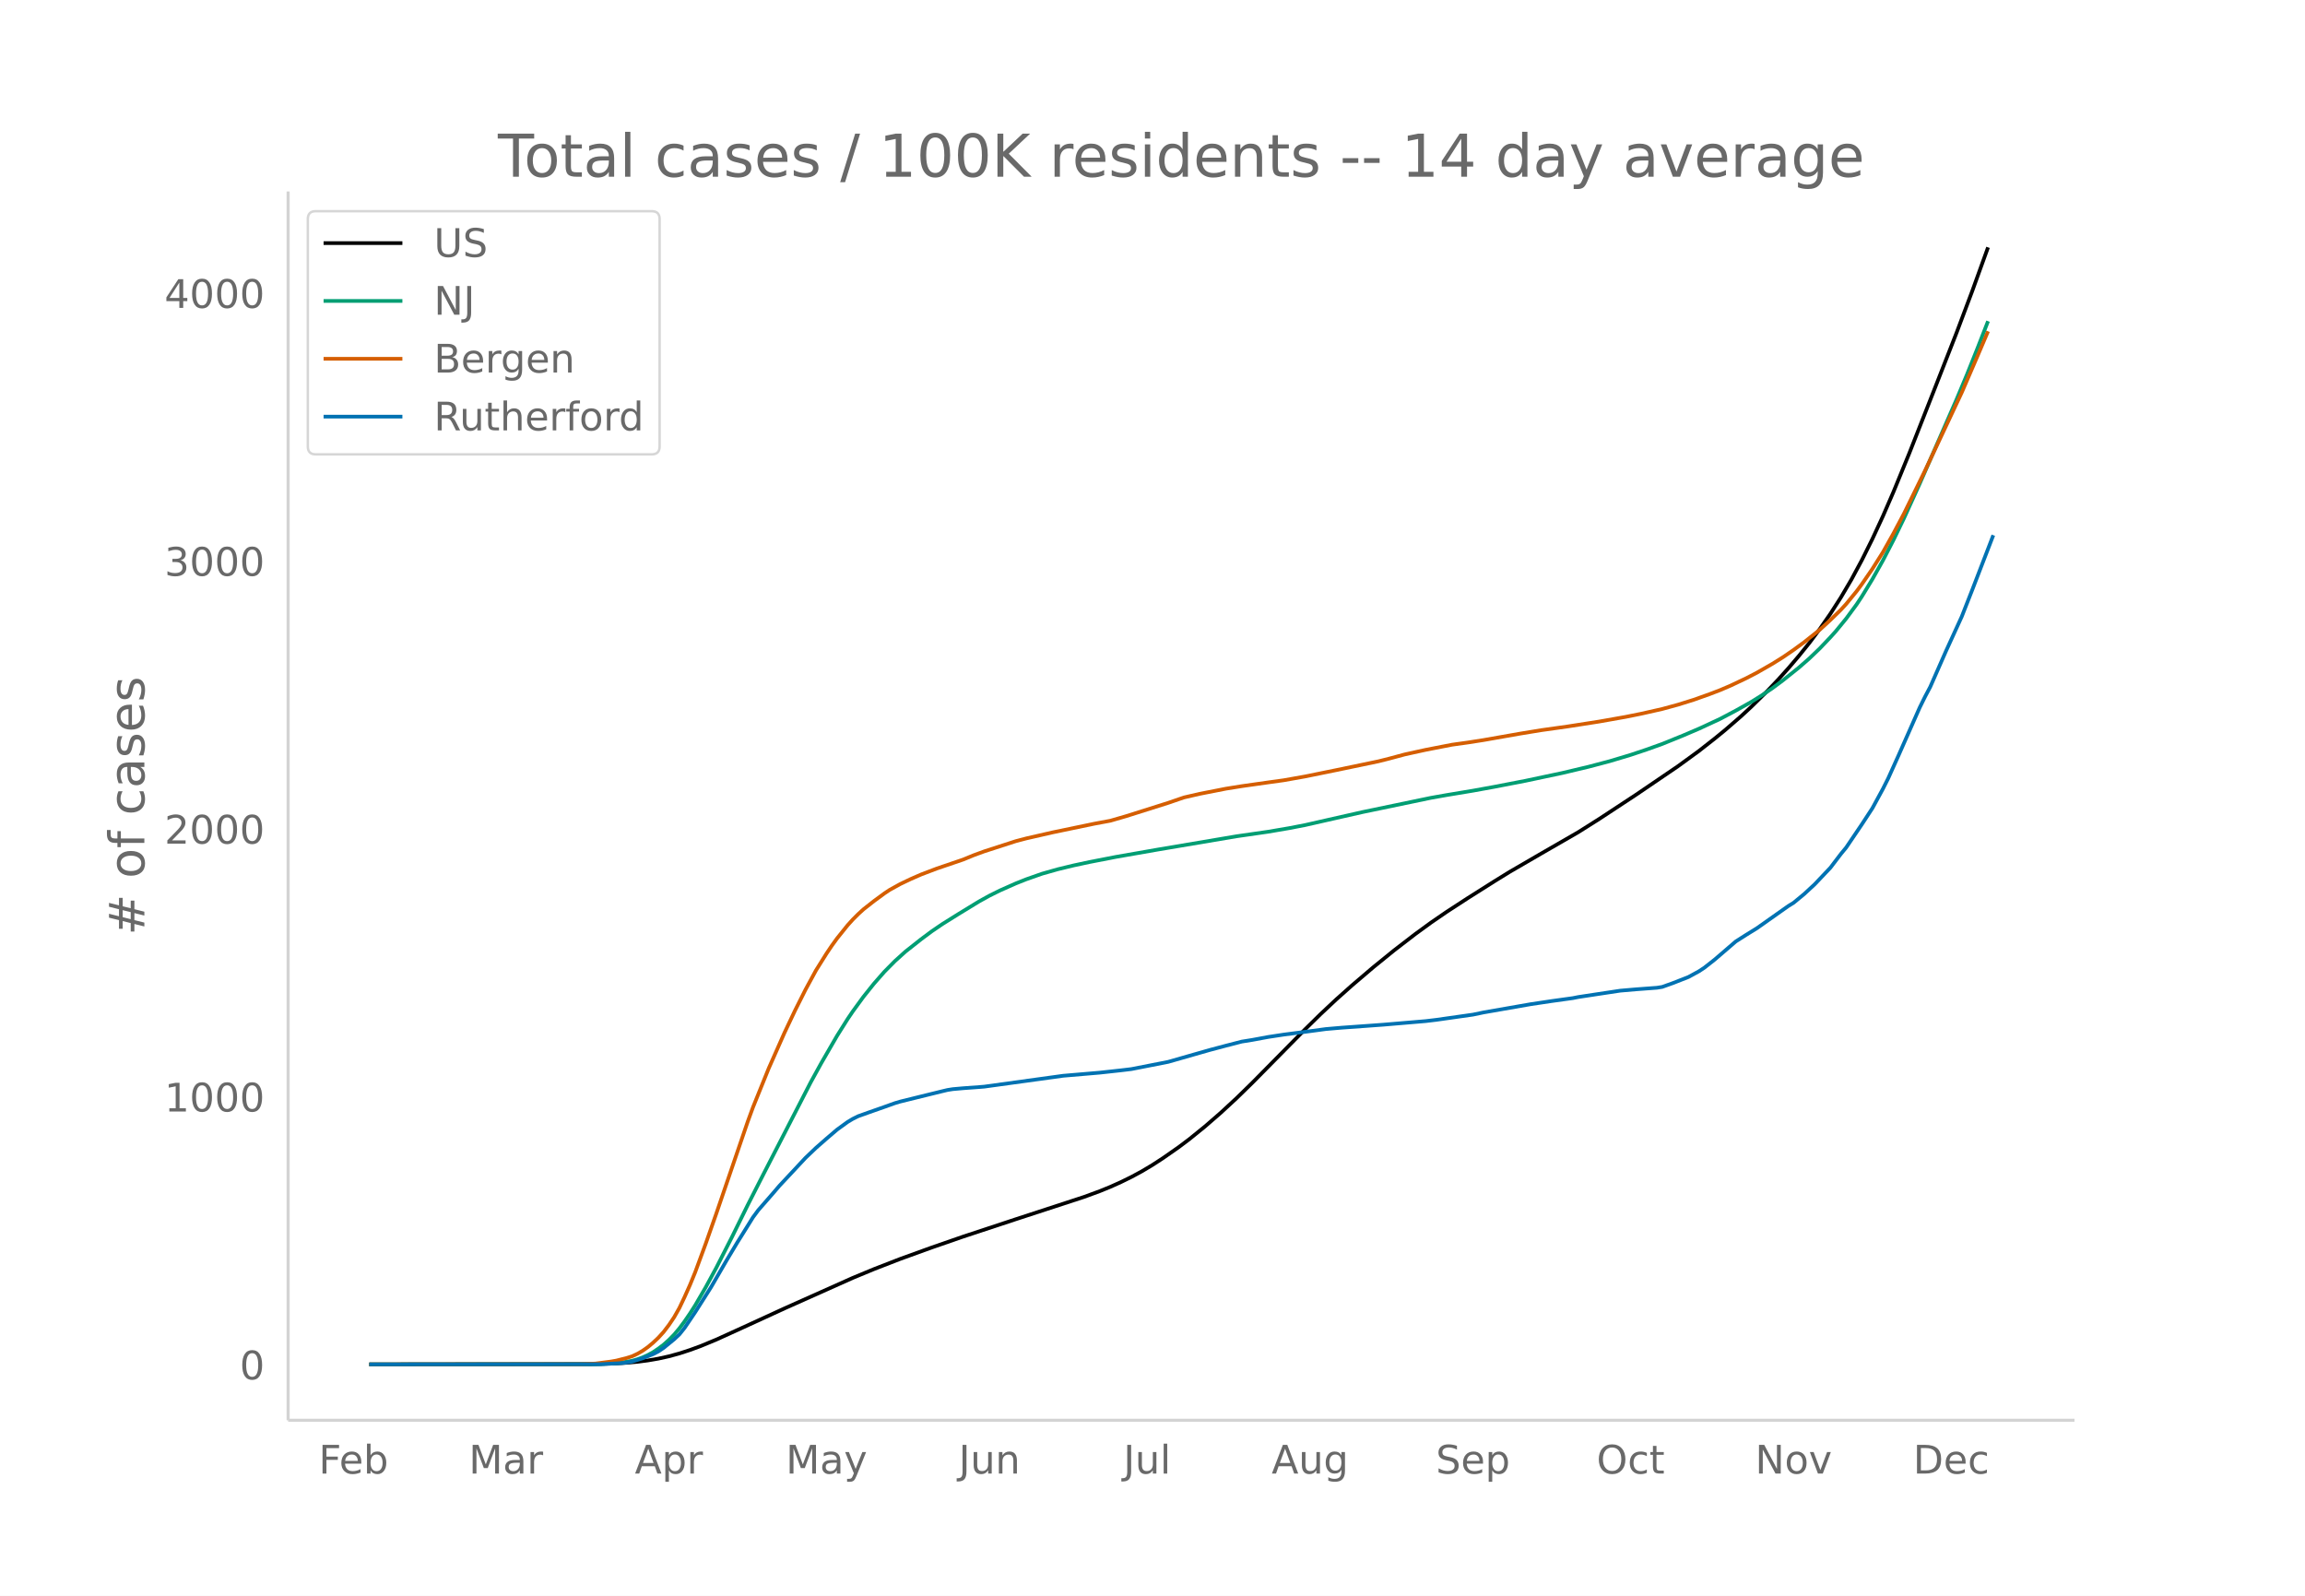
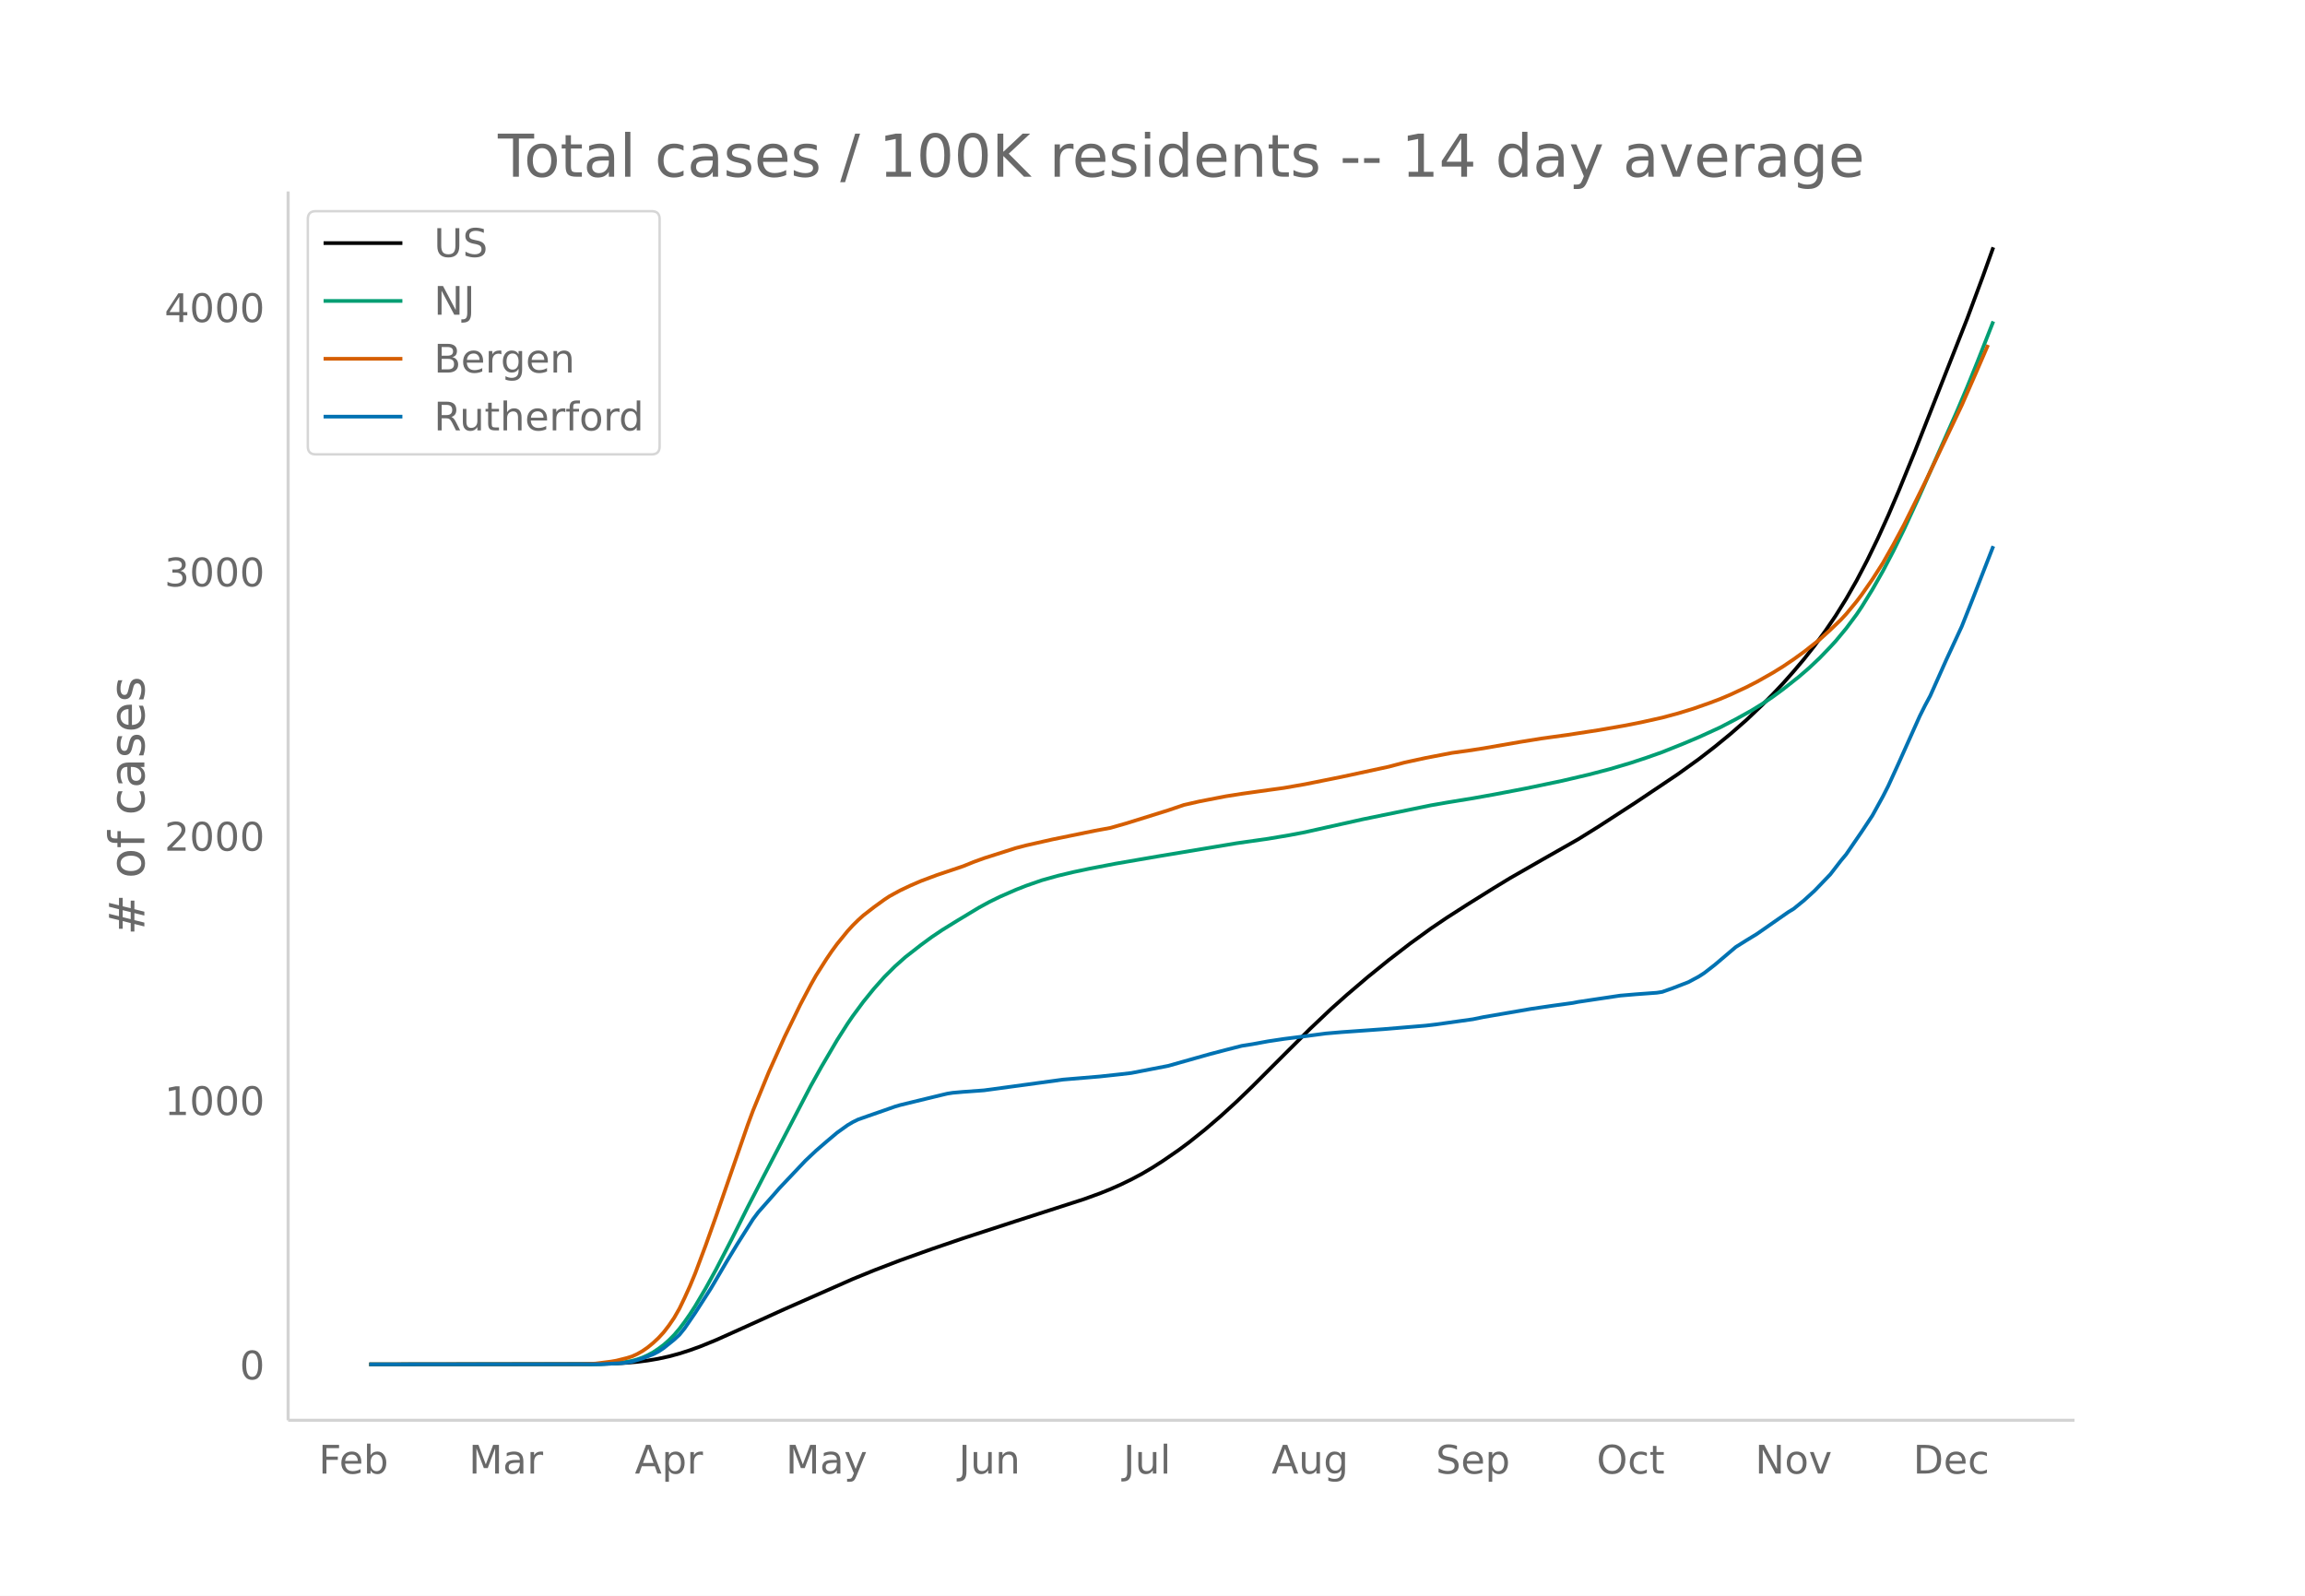
<svg xmlns="http://www.w3.org/2000/svg" xmlns:xlink="http://www.w3.org/1999/xlink" height="864" viewBox="0 0 936 648" width="1248">
  <defs>
    <style>*{stroke-linecap:butt;stroke-linejoin:round}</style>
  </defs>
  <g id="figure_1">
    <path d="M0 648h936V0H0z" fill="#fff" id="patch_1" />
    <g id="axes_1">
      <path d="M117 576.72h725.4V77.76H117z" fill="none" id="patch_2" />
-       <path clip-path="url(#p03daa8c822)" d="M149.973 554.04l89.634-.1 8.537-.201 6.402-.357 4.269-.386 4.268-.558 4.268-.735 4.269-.943 4.268-1.169 4.268-1.392 4.269-1.559 6.402-2.653 10.67-4.853 17.074-7.835 27.744-12.396 8.537-3.54 10.67-4.143 12.806-4.639 12.804-4.439 21.342-7.048 27.744-9.063 6.403-2.354 4.268-1.74 4.268-1.916 4.269-2.097 4.268-2.303 4.268-2.55 4.268-2.775 6.403-4.465 4.268-3.214 6.403-5.187 6.402-5.558 6.403-5.916 6.402-6.25 8.537-8.65 12.805-12.978 6.402-6.283 6.403-6.001 6.402-5.703 8.537-7.274 8.536-6.928 8.537-6.57 6.402-4.669 6.403-4.393 8.537-5.553 10.67-6.747 6.403-3.952 12.805-7.438 14.939-8.61 8.536-5.387 14.94-9.825 17.073-11.604 8.536-6.226 6.403-5.019 4.268-3.49 6.403-5.549 4.268-3.953 6.403-6.304 4.268-4.476 4.268-4.75 4.268-5.01 4.269-5.294 4.268-5.702 4.268-6.13 4.269-6.648 4.268-7.249 4.268-7.927 4.269-8.591 4.268-9.225 4.268-9.842 6.403-15.626 10.67-27.142 8.537-21.819 6.403-17.027 6.402-17.702h0" fill="none" stroke="#000" stroke-linecap="round" stroke-width="1.5" id="line2d_1" />
-       <path clip-path="url(#p03daa8c822)" d="M149.973 554.04l91.768-.102 6.403-.258 4.268-.415 4.269-.703 2.134-.599 2.134-.767 2.134-.969 2.134-1.162 2.134-1.44 2.135-1.612 2.134-1.91 2.134-2.173 2.134-2.537 2.134-2.869 2.134-3.113 2.134-3.345 4.269-7.329 4.268-7.865 6.403-12.547 6.402-13 6.403-12.567 19.207-37.34 4.268-7.748 6.403-11.062 4.268-6.794 2.134-3.151 4.268-5.853 4.269-5.34 4.268-4.868 4.268-4.316 4.269-3.857 6.402-5.054 4.269-3.18 4.268-2.91 6.402-4.006 8.537-5.217 4.268-2.36 4.269-2.118 6.402-2.84 4.268-1.698 6.403-2.252 6.402-1.815 6.403-1.549 6.402-1.371 10.671-2.078 17.073-2.985 32.013-5.407 12.805-1.844 8.536-1.455 6.403-1.23 8.536-1.938 14.94-3.376 27.743-5.773 6.403-1.131 10.67-1.77 8.537-1.55 12.805-2.474 14.94-3.164 10.67-2.532 8.537-2.255 8.536-2.563 6.403-2.142 6.402-2.29 8.537-3.466 6.402-2.735 8.537-3.958 6.403-3.387 6.402-3.596 4.268-2.662 4.269-2.905 4.268-3.173 6.402-5.122 4.269-3.732 4.268-4.093 4.268-4.493 2.135-2.36 4.268-5.212 4.268-5.8 2.134-3.223 4.269-7.01 4.268-7.61 4.268-8.268 4.269-8.823 6.402-14.064 14.94-34.176 4.267-10.195 4.269-10.668 4.268-10.95h0" fill="none" stroke="#009e73" stroke-linecap="round" stroke-width="1.5" id="line2d_2" />
-       <path clip-path="url(#p03daa8c822)" d="M149.973 554.04l85.366-.108 6.402-.23 6.403-.828 2.134-.378 4.268-1.081 2.135-.674 2.134-.994 2.134-1.24 2.134-1.506 2.134-1.781 2.134-2.018 2.135-2.355 2.134-2.8 2.134-3.17 2.134-3.77 2.134-4.499 2.134-4.775 2.134-5.212 4.269-11.574 4.268-12.135 12.805-37.446 2.134-5.832 6.403-15.838 6.402-14.453 4.268-9.01 4.269-8.496 4.268-7.853 4.268-6.808L337.78 384l2.134-2.955 4.268-5.313 2.134-2.362 2.134-2.134 2.134-1.955 4.269-3.359 4.268-3.137 2.134-1.42 4.269-2.363 4.268-2.04 4.268-1.866 6.403-2.43 10.67-3.632 4.269-1.755 4.268-1.564 12.805-4.143 4.268-1.12 10.671-2.442 17.073-3.55 6.403-1.187 6.402-1.857 17.074-5.392 6.402-2.202 6.403-1.472 10.67-2.095 6.403-1.023 10.67-1.514 6.403-.886 8.537-1.515 12.805-2.61 17.073-3.556 4.268-1.072 6.403-1.722 8.536-1.874 10.671-2.078 6.403-.89 6.402-.999 14.94-2.627 8.536-1.395 10.67-1.498 12.805-1.993 10.671-1.887 6.403-1.29 8.536-1.926 6.403-1.747 6.402-1.997 6.403-2.28 4.268-1.628 4.268-1.826 6.403-3.029 4.268-2.214 6.403-3.668 4.268-2.667 4.268-2.932 4.269-3.117 6.402-5.106 4.268-3.923 4.269-4.152 2.134-2.326 4.268-5.221 2.134-2.882 4.269-6.197 4.268-6.76 4.268-7.602 4.269-8.053 8.536-17.413 14.94-31.79 6.402-14.833 4.268-10.014h0" fill="none" stroke="#d55e00" stroke-linecap="round" stroke-width="1.5" id="line2d_3" />
-       <path clip-path="url(#p03daa8c822)" d="M149.973 554.04l93.903-.085 8.536-.424 2.134-.255 2.135-.382 4.268-1.316 4.268-1.698 2.134-1.104 2.135-1.443 4.268-3.48 2.134-1.996 2.134-2.674 4.268-6.325 6.403-10.102 6.402-11.037 4.269-7.131 4.268-6.835 2.134-3.438 2.134-2.886 6.403-7.344 2.134-2.504 10.67-11.42 4.27-4.074 4.267-3.736 4.269-3.65 4.268-3.099 2.134-1.273 2.134-1.062 4.269-1.528 6.402-2.25 4.268-1.528 2.135-.636 10.67-2.632 6.403-1.57 2.134-.51 2.134-.34 4.268-.382 6.403-.467 2.134-.17 32.012-4.414 14.94-1.274 8.536-.933 4.269-.51 14.939-2.929 10.67-3.056 6.403-1.825 6.402-1.698 6.403-1.656 4.268-.679 6.403-1.188 6.402-.977 8.537-1.103 8.536-1.147 6.403-.551 10.67-.764 6.403-.467 17.073-1.444 4.269-.509 14.939-2.122 4.268-.892 19.207-3.353 8.537-1.274 8.537-1.188 2.134-.425 6.402-.976 10.671-1.613 6.403-.552 8.536-.637 2.134-.34 4.269-1.527 6.402-2.505 4.268-2.334 2.135-1.401 4.268-3.354 8.537-7.343 4.268-2.717 4.268-2.632 8.537-6.027 4.268-3.014 2.134-1.316 4.269-3.523 4.268-3.948 6.402-6.75 4.269-5.603 2.134-2.589 6.402-9.466 4.269-6.537 4.268-7.853 2.134-4.245 4.268-9.466 8.537-19.314 2.134-4.33 2.134-4.032 6.403-14.56 6.402-14.008 4.269-10.867 8.536-22.158h0" fill="none" stroke="#0072b2" stroke-linecap="round" stroke-width="1.5" id="line2d_4" />
+       <path clip-path="url(#p291b43f3dc)" d="M149.973 554.04l89.634-.099 8.537-.198 6.402-.352 4.269-.382 4.268-.55 4.268-.725 4.269-.93 4.268-1.154 4.268-1.374 4.269-1.538 6.402-2.618 10.67-4.79 17.074-7.73 27.744-12.234 8.537-3.493 10.67-4.089 12.806-4.577 12.804-4.38 21.342-6.956 27.744-8.943 6.403-2.324 4.268-1.716 4.268-1.89 4.269-2.07 4.268-2.273 4.268-2.517 4.268-2.737 6.403-4.407 4.268-3.171 6.403-5.119 6.402-5.485 6.403-5.837 6.402-6.168 8.537-8.536 14.939-14.906 8.536-8.09 6.403-5.71 8.537-7.276 8.536-6.91 8.537-6.584 8.536-6.186 6.403-4.335 8.537-5.48 10.67-6.658 6.403-3.9 12.805-7.34 14.939-8.498 8.536-5.314 14.94-9.696 17.073-11.451 8.536-6.144 6.403-4.952 6.402-5.24 6.403-5.6 6.402-6.077 4.269-4.304 4.268-4.543 4.268-4.826 4.269-5.064 4.268-5.424 4.268-5.836 4.269-6.288 4.268-6.852 4.268-7.476 4.269-8.158 4.268-8.798 4.268-9.4 4.268-9.987 6.403-15.672 21.341-54.135 6.403-17.227 4.268-11.901h0" fill="none" stroke="#000" stroke-linecap="round" stroke-width="1.5" id="line2d_1" />
+       <path clip-path="url(#p291b43f3dc)" d="M149.973 554.04l91.768-.1 6.403-.255 4.268-.41 4.269-.693 2.134-.591 2.134-.758 2.134-.956 2.134-1.147 2.134-1.42 2.135-1.591 2.134-1.884 2.134-2.145 2.134-2.504 2.134-2.83 2.134-3.073 2.134-3.301 4.269-7.232 4.268-7.761 6.403-12.382 6.402-12.83 6.403-12.4 19.207-36.848 4.268-7.646 6.403-10.916 4.268-6.704 2.134-3.11 4.268-5.775 4.269-5.27 4.268-4.803 4.268-4.26 4.269-3.806 6.402-4.987 4.269-3.138 4.268-2.873 6.402-3.952 8.537-5.148 4.268-2.33 4.269-2.089 6.402-2.802 4.268-1.676 6.403-2.223 6.402-1.791 6.403-1.528 6.402-1.353 10.671-2.051 17.073-2.945 32.013-5.337 12.805-1.82 8.536-1.435 6.403-1.214 8.536-1.912 14.94-3.331 27.743-5.697 6.403-1.116 10.67-1.746 8.537-1.53 12.805-2.442 14.94-3.123 10.67-2.498 8.537-2.225 8.536-2.53 6.403-2.114 6.402-2.26 8.537-3.42 6.402-2.698 8.537-3.906 6.403-3.342 6.402-3.549 4.268-2.626 4.269-2.868 4.268-3.13 6.402-5.055 4.269-3.683 4.268-4.039 4.268-4.434 2.135-2.328 4.268-5.144 4.268-5.723 2.134-3.18 4.269-6.919 4.268-7.51 4.268-8.158 4.269-8.707 6.402-13.878 14.94-33.726 4.267-10.06 4.269-10.527 6.402-16.294h0" fill="none" stroke="#009e73" stroke-linecap="round" stroke-width="1.5" id="line2d_2" />
+       <path clip-path="url(#p291b43f3dc)" d="M149.973 554.04l85.366-.106 6.402-.228 6.403-.817 2.134-.372 4.268-1.068 2.135-.664 2.134-.981 2.134-1.224 2.134-1.486 2.134-1.758 2.134-1.991 2.135-2.324 2.134-2.764 2.134-3.127 2.134-3.72 2.134-4.44 2.134-4.713 2.134-5.142 4.269-11.422 4.268-11.975 12.805-36.952 2.134-5.755 6.403-15.63 6.402-14.262 6.403-13.152 4.268-8.09 2.134-3.783 4.268-6.717 2.135-3.135 2.134-2.916 4.268-5.243 2.134-2.331 2.134-2.105 2.134-1.93 4.269-3.314 4.268-3.096 2.134-1.402 4.269-2.331 4.268-2.014 4.268-1.841 6.403-2.398 10.67-3.584 4.269-1.732 4.268-1.543 12.805-4.088 4.268-1.106 10.671-2.41 17.073-3.502 6.403-1.172 6.402-1.832 17.074-5.32 6.402-2.175 6.403-1.452 10.67-2.068 6.403-1.009 10.67-1.494 6.403-.874 8.537-1.495 14.939-3.003 19.207-4.14 6.403-1.699 8.536-1.85 10.671-2.05 6.403-.878 6.402-.986 14.94-2.592 8.536-1.377 10.67-1.479 12.805-1.966 10.671-1.862 6.403-1.272 8.536-1.902 6.403-1.724 6.402-1.97 6.403-2.25 4.268-1.607 4.268-1.802 6.403-2.989 4.268-2.185 6.403-3.62 4.268-2.631 4.268-2.893 4.269-3.077 6.402-5.038 4.268-3.871 4.269-4.098 2.134-2.294 4.268-5.153 2.134-2.844 4.269-6.115 4.268-6.67 4.268-7.503 4.269-7.947 8.536-17.183 14.94-31.372 6.402-14.637 4.268-9.881h0" fill="none" stroke="#d55e00" stroke-linecap="round" stroke-width="1.5" id="line2d_3" />
+       <path clip-path="url(#p291b43f3dc)" d="M149.973 554.04l93.903-.084 8.536-.419 2.134-.251 2.135-.377 4.268-1.299 4.268-1.675 2.134-1.09 2.135-1.423 4.268-3.435 2.134-1.969 2.134-2.639 4.268-6.241 6.403-9.97 6.402-10.891 4.269-7.037 4.268-6.744 2.134-3.393 2.134-2.849 6.403-7.247 2.134-2.471 10.67-11.268 4.27-4.021 4.267-3.687 4.269-3.602 4.268-3.058 2.134-1.257 2.134-1.047 4.269-1.508 6.402-2.22 4.268-1.508 2.135-.628 10.67-2.597 6.403-1.55 2.134-.503 2.134-.335 4.268-.377 6.403-.46 2.134-.168 32.012-4.357 14.94-1.256 8.536-.922 4.269-.503 14.939-2.89 10.67-3.016 6.403-1.801 6.402-1.676 6.403-1.633 4.268-.67 6.403-1.173 6.402-.964 8.537-1.089 8.536-1.13 6.403-.545 10.67-.754 6.403-.461 17.073-1.424 4.269-.503 14.939-2.095 4.268-.88 19.207-3.308 8.537-1.257 8.537-1.173 2.134-.419 6.402-.963 10.671-1.592 6.403-.545 8.536-.628 2.134-.335 4.269-1.508 6.402-2.471 4.268-2.304 2.135-1.383 4.268-3.309 8.537-7.247 4.268-2.68 4.268-2.598 8.537-5.948 4.268-2.974 2.134-1.298 4.269-3.477 4.268-3.896 6.402-6.66 4.269-5.53 2.134-2.555 6.402-9.34 4.269-6.452 4.268-7.75 2.134-4.188 4.268-9.341 8.537-19.06 2.134-4.272 2.134-3.98 6.403-14.367 6.402-13.824 4.269-10.723 8.536-21.866h0" fill="none" stroke="#0072b2" stroke-linecap="round" stroke-width="1.5" id="line2d_4" />
      <path d="M117 576.72V77.76" fill="none" stroke="#d3d3d3" stroke-linecap="square" stroke-width="1.25" id="patch_3" />
      <path d="M117 576.72h725.4" fill="none" stroke="#d3d3d3" stroke-linecap="square" stroke-width="1.25" id="patch_4" />
      <g id="matplotlib.axis_1">
        <g id="xtick_1">
          <g transform="matrix(.16 0 0 -.16 129.408 598.378)" fill="#696969" id="text_1">
            <defs>
              <path d="M9.813 72.906h41.89v-8.312H19.672V43.109h28.906v-8.297H19.672V0h-9.86z" id="DejaVuSans-70" />
              <path d="M56.203 29.594v-4.39H14.891q.593-9.282 5.593-14.142 5-4.859 13.938-4.859 5.172 0 10.031 1.266 4.86 1.265 9.656 3.812v-8.5Q49.266.734 44.187-.344 39.11-1.422 33.892-1.422q-13.094 0-20.735 7.61-7.64 7.625-7.64 20.625 0 13.421 7.25 21.296Q20.016 56 32.328 56q11.031 0 17.453-7.11 6.422-7.093 6.422-19.296zm-8.984 2.64q-.094 7.36-4.125 11.75-4.032 4.407-10.672 4.407-7.516 0-12.031-4.25-4.516-4.25-5.203-11.97z" id="DejaVuSans-101" />
              <path d="M48.688 27.297q0 9.906-4.079 15.547-4.078 5.64-11.203 5.64-7.14 0-11.218-5.64-4.079-5.64-4.079-15.547 0-9.906 4.078-15.547 4.079-5.64 11.22-5.64 7.124 0 11.202 5.64t4.078 15.547zM18.108 46.39q2.844 4.875 7.157 7.234Q29.594 56 35.594 56q9.968 0 16.187-7.906 6.235-7.907 6.235-20.797T51.78 6.484q-6.218-7.906-16.187-7.906-6 0-10.328 2.375-4.313 2.375-7.157 7.25V0H9.08v75.984h9.03z" id="DejaVuSans-98" />
            </defs>
            <use xlink:href="#DejaVuSans-70" />
            <use x="52.02" xlink:href="#DejaVuSans-101" />
            <use x="113.543" xlink:href="#DejaVuSans-98" />
          </g>
        </g>
        <g id="xtick_2">
          <g transform="matrix(.16 0 0 -.16 190.367 598.378)" fill="#696969" id="text_2">
            <defs>
              <path d="M9.813 72.906h14.703l18.593-49.61 18.703 49.61h14.704V0H66.89v64.016l-18.797-50h-9.907l-18.796 50V0H9.813z" id="DejaVuSans-77" />
              <path d="M34.281 27.484q-10.89 0-15.093-2.484-4.204-2.484-4.204-8.5 0-4.781 3.157-7.594 3.156-2.797 8.562-2.797 7.485 0 12 5.297 4.516 5.297 4.516 14.078v2zm17.922 3.72V0H43.22v8.297Q40.14 3.328 35.547.953q-4.594-2.375-11.234-2.375-8.391 0-13.36 4.719Q6 8.016 6 15.922q0 9.219 6.172 13.906 6.187 4.688 18.437 4.688h12.61v.89q0 6.203-4.078 9.594-4.078 3.39-11.453 3.39-4.688 0-9.141-1.124-4.438-1.125-8.531-3.375v8.312q4.921 1.906 9.562 2.844 4.64.953 9.031.953 11.875 0 17.735-6.156 5.86-6.14 5.86-18.64z" id="DejaVuSans-97" />
              <path d="M41.11 46.297q-1.516.875-3.297 1.281Q36.03 48 33.89 48q-7.625 0-11.703-4.953-4.079-4.953-4.079-14.234V0H9.08v54.688h9.03v-8.5q2.844 4.984 7.375 7.39Q30.031 56 36.531 56q.922 0 2.047-.125 1.125-.11 2.484-.36z" id="DejaVuSans-114" />
            </defs>
            <use xlink:href="#DejaVuSans-77" />
            <use x="86.279" xlink:href="#DejaVuSans-97" />
            <use x="147.559" xlink:href="#DejaVuSans-114" />
          </g>
        </g>
        <g id="xtick_3">
          <g transform="matrix(.16 0 0 -.16 257.78 598.378)" fill="#696969" id="text_3">
            <defs>
              <path d="M34.188 63.188L20.797 26.906h26.812zm-5.579 9.718h11.188L67.578 0h-10.25l-6.64 18.703h-32.86L11.188 0H.78z" id="DejaVuSans-65" />
              <path d="M18.11 8.203v-29H9.077v75.484h9.031v-8.296q2.844 4.875 7.157 7.234Q29.594 56 35.594 56q9.968 0 16.187-7.906 6.235-7.907 6.235-20.797T51.78 6.484q-6.218-7.906-16.187-7.906-6 0-10.328 2.375-4.313 2.375-7.157 7.25zm30.578 19.094q0 9.906-4.079 15.547-4.078 5.64-11.203 5.64-7.14 0-11.218-5.64-4.079-5.64-4.079-15.547 0-9.906 4.078-15.547 4.079-5.64 11.22-5.64 7.124 0 11.202 5.64t4.078 15.547z" id="DejaVuSans-112" />
            </defs>
            <use xlink:href="#DejaVuSans-65" />
            <use x="68.408" xlink:href="#DejaVuSans-112" />
            <use x="131.885" xlink:href="#DejaVuSans-114" />
          </g>
        </g>
        <g id="xtick_4">
          <g transform="matrix(.16 0 0 -.16 319.104 598.378)" fill="#696969" id="text_4">
            <defs>
              <path d="M32.172-5.078q-3.797-9.766-7.422-12.735-3.61-2.984-9.656-2.984H7.906v7.516h5.282q3.703 0 5.75 1.765Q21-9.766 23.483-3.219l1.61 4.094-22.11 53.813H12.5l17.094-42.766 17.093 42.766h9.516z" id="DejaVuSans-121" />
            </defs>
            <use xlink:href="#DejaVuSans-77" />
            <use x="86.279" xlink:href="#DejaVuSans-97" />
            <use x="147.559" xlink:href="#DejaVuSans-121" />
          </g>
        </g>
        <g id="xtick_5">
          <g transform="matrix(.16 0 0 -.16 389.303 598.378)" fill="#696969" id="text_5">
            <defs>
              <path d="M9.813 72.906h9.859V5.078q0-13.187-5-19.14-5-5.954-16.094-5.954h-3.75v8.297h3.078q6.531 0 9.219 3.672Q9.813-4.39 9.813 5.078z" id="DejaVuSans-74" />
              <path d="M8.5 21.578v33.11h8.984V21.922q0-7.766 3.016-11.656 3.031-3.875 9.094-3.875 7.265 0 11.484 4.64 4.234 4.64 4.234 12.656v31h8.985V0h-8.984v8.406Q42.047 3.422 37.718 1q-4.313-2.422-10.032-2.422-9.421 0-14.312 5.86Q8.5 10.296 8.5 21.578zM31.11 56z" id="DejaVuSans-117" />
              <path d="M54.89 33.016V0h-8.984v32.719q0 7.765-3.031 11.61-3.031 3.858-9.078 3.858-7.281 0-11.484-4.64-4.204-4.625-4.204-12.64V0H9.08v54.688h9.03v-8.5q3.235 4.937 7.594 7.374Q30.078 56 35.797 56q9.422 0 14.25-5.828 4.844-5.828 4.844-17.156z" id="DejaVuSans-110" />
            </defs>
            <use xlink:href="#DejaVuSans-74" />
            <use x="29.492" xlink:href="#DejaVuSans-117" />
            <use x="92.871" xlink:href="#DejaVuSans-110" />
          </g>
        </g>
        <g id="xtick_6">
          <g transform="matrix(.16 0 0 -.16 456.175 598.378)" fill="#696969" id="text_6">
            <defs>
              <path d="M9.422 75.984h8.984V0H9.422z" id="DejaVuSans-108" />
            </defs>
            <use xlink:href="#DejaVuSans-74" />
            <use x="29.492" xlink:href="#DejaVuSans-117" />
            <use x="92.871" xlink:href="#DejaVuSans-108" />
          </g>
        </g>
        <g id="xtick_7">
          <g transform="matrix(.16 0 0 -.16 516.366 598.378)" fill="#696969" id="text_7">
            <defs>
              <path d="M45.406 27.984q0 9.766-4.031 15.125-4.016 5.375-11.297 5.375-7.219 0-11.25-5.375-4.031-5.359-4.031-15.125 0-9.718 4.031-15.093t11.25-5.375q7.281 0 11.297 5.375 4.031 5.375 4.031 15.093zm8.985-21.203q0-13.953-6.203-20.765Q42-20.797 29.203-20.797q-4.734 0-8.937.703-4.203.703-8.157 2.172v8.735q3.954-2.141 7.813-3.157 3.86-1.031 7.86-1.031 8.843 0 13.234 4.61 4.39 4.609 4.39 13.937v4.453q-2.781-4.844-7.125-7.234Q33.938 0 27.875 0 17.828 0 11.672 7.656q-6.156 7.672-6.156 20.328 0 12.688 6.156 20.344Q17.828 56 27.875 56q6.063 0 10.406-2.39 4.344-2.391 7.125-7.22v8.297h8.985z" id="DejaVuSans-103" />
            </defs>
            <use xlink:href="#DejaVuSans-65" />
            <use x="68.408" xlink:href="#DejaVuSans-117" />
            <use x="131.787" xlink:href="#DejaVuSans-103" />
          </g>
        </g>
        <g id="xtick_8">
          <g transform="matrix(.16 0 0 -.16 583.066 598.378)" fill="#696969" id="text_8">
            <defs>
              <path d="M53.516 70.516V60.89q-5.61 2.687-10.594 4-4.984 1.328-9.625 1.328-8.047 0-12.422-3.125t-4.375-8.89q0-4.845 2.906-7.313 2.907-2.453 11.016-3.97l5.953-1.218q11.031-2.11 16.281-7.406 5.25-5.297 5.25-14.172 0-10.61-7.11-16.078-7.093-5.469-20.812-5.469-5.172 0-11.015 1.172Q13.14.922 6.89 3.219v10.156q6-3.36 11.765-5.078 5.766-1.703 11.328-1.703 8.438 0 13.032 3.312 4.593 3.328 4.593 9.485 0 5.359-3.297 8.39-3.296 3.032-10.812 4.547L27.484 33.5q-11.03 2.188-15.968 6.875-4.922 4.688-4.922 13.047 0 9.672 6.812 15.234 6.813 5.563 18.766 5.563 5.14 0 10.453-.938 5.328-.922 10.89-2.765z" id="DejaVuSans-83" />
            </defs>
            <use xlink:href="#DejaVuSans-83" />
            <use x="63.477" xlink:href="#DejaVuSans-101" />
            <use x="125" xlink:href="#DejaVuSans-112" />
          </g>
        </g>
        <g id="xtick_9">
          <g transform="matrix(.16 0 0 -.16 648.338 598.378)" fill="#696969" id="text_9">
            <defs>
              <path d="M39.406 66.219q-10.75 0-17.078-8.016-6.312-8-6.312-21.828 0-13.766 6.312-21.781 6.328-8 17.078-8 10.735 0 17.016 8 6.281 8.015 6.281 21.781 0 13.828-6.281 21.828-6.281 8.016-17.016 8.016zm0 8q15.328 0 24.5-10.281 9.188-10.282 9.188-27.563 0-17.234-9.188-27.516-9.172-10.28-24.5-10.28-15.375 0-24.593 10.25-9.204 10.265-9.204 27.546t9.204 27.563q9.218 10.28 24.593 10.28z" id="DejaVuSans-79" />
              <path d="M48.781 52.594v-8.407q-3.812 2.11-7.64 3.157-3.828 1.047-7.735 1.047-8.75 0-13.593-5.547-4.829-5.532-4.829-15.547 0-10.016 4.829-15.563 4.843-5.53 13.593-5.53 3.907 0 7.735 1.046 3.828 1.047 7.64 3.156V2.094Q45.016.344 40.984-.531q-4.015-.89-8.562-.89-12.36 0-19.64 7.765-7.266 7.765-7.266 20.953 0 13.375 7.343 21.031Q20.22 56 33.016 56q4.14 0 8.093-.86 3.953-.843 7.672-2.546z" id="DejaVuSans-99" />
              <path d="M18.313 70.219V54.688h18.5v-6.985h-18.5V18.016q0-6.688 1.828-8.594 1.828-1.906 7.453-1.906h9.218V0h-9.218q-10.407 0-14.36 3.875-3.953 3.89-3.953 14.14v29.688H2.687v6.984h6.594V70.22z" id="DejaVuSans-116" />
            </defs>
            <use xlink:href="#DejaVuSans-79" />
            <use x="78.711" xlink:href="#DejaVuSans-99" />
            <use x="133.691" xlink:href="#DejaVuSans-116" />
          </g>
        </g>
        <g id="xtick_10">
          <g transform="matrix(.16 0 0 -.16 712.714 598.378)" fill="#696969" id="text_10">
            <defs>
              <path d="M9.813 72.906h13.28l32.329-60.984v60.984h9.562V0h-13.28L19.39 60.984V0H9.813z" id="DejaVuSans-78" />
              <path d="M30.61 48.39q-7.22 0-11.422-5.64-4.204-5.64-4.204-15.453 0-9.813 4.172-15.453 4.188-5.64 11.453-5.64 7.188 0 11.375 5.655 4.203 5.672 4.203 15.438 0 9.719-4.203 15.406-4.187 5.688-11.375 5.688zm0 7.61q11.718 0 18.406-7.625 6.703-7.61 6.703-21.078 0-13.422-6.703-21.078-6.688-7.64-18.407-7.64-11.765 0-18.437 7.64-6.656 7.656-6.656 21.078 0 13.469 6.656 21.078Q18.844 56 30.609 56z" id="DejaVuSans-111" />
              <path d="M2.984 54.688H12.5L29.594 8.797l17.093 45.89h9.516L35.687 0H23.485z" id="DejaVuSans-118" />
            </defs>
            <use xlink:href="#DejaVuSans-78" />
            <use x="74.805" xlink:href="#DejaVuSans-111" />
            <use x="135.986" xlink:href="#DejaVuSans-118" />
          </g>
        </g>
        <g id="xtick_11">
          <g transform="matrix(.16 0 0 -.16 776.873 598.378)" fill="#696969" id="text_11">
            <defs>
              <path d="M19.672 64.797V8.109h11.922q15.093 0 22.093 6.829 7 6.843 7 21.593 0 14.64-7 21.453-7 6.813-22.093 6.813zm-9.86 8.11h20.266q21.188 0 31.094-8.813 9.922-8.813 9.922-27.563 0-18.86-9.969-27.703Q51.172 0 30.078 0H9.813z" id="DejaVuSans-68" />
            </defs>
            <use xlink:href="#DejaVuSans-68" />
            <use x="77.002" xlink:href="#DejaVuSans-101" />
            <use x="138.525" xlink:href="#DejaVuSans-99" />
          </g>
        </g>
      </g>
      <g id="matplotlib.axis_2">
        <g id="ytick_1">
          <g transform="matrix(.16 0 0 -.16 97.32 560.119)" fill="#696969" id="text_12">
            <defs>
              <path d="M31.781 66.406q-7.61 0-11.453-7.5Q16.5 51.422 16.5 36.375q0-14.984 3.828-22.484 3.844-7.5 11.453-7.5 7.672 0 11.5 7.5 3.844 7.5 3.844 22.484 0 15.047-3.844 22.531-3.828 7.5-11.5 7.5zm0 7.813q12.266 0 18.735-9.703 6.468-9.688 6.468-28.141 0-18.406-6.468-28.11-6.47-9.687-18.735-9.687-12.25 0-18.718 9.688-6.47 9.703-6.47 28.109 0 18.453 6.47 28.14Q19.53 74.22 31.78 74.22z" id="DejaVuSans-48" />
            </defs>
            <use xlink:href="#DejaVuSans-48" />
          </g>
        </g>
        <g id="ytick_2">
-           <g transform="matrix(.16 0 0 -.16 66.78 451.348)" fill="#696969" id="text_13">
+           <g transform="matrix(.16 0 0 -.16 66.78 452.782)" fill="#696969" id="text_13">
            <defs>
              <path d="M12.406 8.297h16.11v55.625l-17.532-3.516v8.985l17.438 3.515h9.86V8.296H54.39V0H12.406z" id="DejaVuSans-49" />
            </defs>
            <use xlink:href="#DejaVuSans-49" />
            <use x="63.623" xlink:href="#DejaVuSans-48" />
            <use x="127.246" xlink:href="#DejaVuSans-48" />
            <use x="190.869" xlink:href="#DejaVuSans-48" />
          </g>
        </g>
        <g id="ytick_3">
-           <g transform="matrix(.16 0 0 -.16 66.78 342.577)" fill="#696969" id="text_14">
+           <g transform="matrix(.16 0 0 -.16 66.78 345.446)" fill="#696969" id="text_14">
            <defs>
              <path d="M19.188 8.297h34.421V0H7.33v8.297q5.609 5.812 15.296 15.594 9.703 9.797 12.188 12.64 4.734 5.313 6.609 9 1.89 3.688 1.89 7.25 0 5.813-4.078 9.469-4.078 3.672-10.625 3.672-4.64 0-9.797-1.61-5.14-1.609-11-4.89v9.969Q13.767 71.78 18.938 73q5.188 1.219 9.485 1.219 11.328 0 18.062-5.672 6.735-5.656 6.735-15.125 0-4.5-1.688-8.531-1.672-4.016-6.125-9.485-1.218-1.422-7.765-8.187-6.532-6.766-18.453-18.922z" id="DejaVuSans-50" />
            </defs>
            <use xlink:href="#DejaVuSans-50" />
            <use x="63.623" xlink:href="#DejaVuSans-48" />
            <use x="127.246" xlink:href="#DejaVuSans-48" />
            <use x="190.869" xlink:href="#DejaVuSans-48" />
          </g>
        </g>
        <g id="ytick_4">
-           <g transform="matrix(.16 0 0 -.16 66.78 233.807)" fill="#696969" id="text_15">
+           <g transform="matrix(.16 0 0 -.16 66.78 238.11)" fill="#696969" id="text_15">
            <defs>
              <path d="M40.578 39.313Q47.656 37.797 51.625 33q3.984-4.781 3.984-11.813 0-10.78-7.422-16.703-7.421-5.906-21.093-5.906-4.578 0-9.438.906-4.86.907-10.031 2.72v9.515q4.094-2.39 8.969-3.61 4.89-1.218 10.218-1.218 9.266 0 14.125 3.656 4.86 3.656 4.86 10.64 0 6.454-4.516 10.079-4.515 3.64-12.562 3.64h-8.5v8.11h8.89q7.266 0 11.125 2.906 3.86 2.906 3.86 8.375 0 5.61-3.985 8.61-3.968 3.015-11.39 3.015-4.063 0-8.703-.89-4.641-.876-10.203-2.72v8.782q5.624 1.562 10.53 2.344 4.907.78 9.25.78 11.235 0 17.766-5.109 6.547-5.093 6.547-13.78 0-6.063-3.468-10.235-3.47-4.172-9.86-5.782z" id="DejaVuSans-51" />
            </defs>
            <use xlink:href="#DejaVuSans-51" />
            <use x="63.623" xlink:href="#DejaVuSans-48" />
            <use x="127.246" xlink:href="#DejaVuSans-48" />
            <use x="190.869" xlink:href="#DejaVuSans-48" />
          </g>
        </g>
        <g id="ytick_5">
-           <g transform="matrix(.16 0 0 -.16 66.78 125.036)" fill="#696969" id="text_16">
+           <g transform="matrix(.16 0 0 -.16 66.78 130.773)" fill="#696969" id="text_16">
            <defs>
              <path d="M37.797 64.313L12.89 25.39h24.906zm-2.594 8.593H47.61V25.391h10.407v-8.203H47.609V0h-9.812v17.188H4.89v9.515z" id="DejaVuSans-52" />
            </defs>
            <use xlink:href="#DejaVuSans-52" />
            <use x="63.623" xlink:href="#DejaVuSans-48" />
            <use x="127.246" xlink:href="#DejaVuSans-48" />
            <use x="190.869" xlink:href="#DejaVuSans-48" />
          </g>
        </g>
        <g transform="matrix(0 -.2 -.2 0 58.62 379.813)" fill="#696969" id="text_17">
          <defs>
            <path d="M51.125 44H36.922l-4.11-16.313h14.313zm-7.328 27.781l-5.078-20.265h14.265L58.11 71.78h7.813L60.89 51.516h15.234V44h-17.14l-4-16.313h15.53V20.22H53.079L48 0h-7.813l5.032 20.219H30.906L25.875 0h-7.86l5.079 20.219H7.719v7.468h17.187L29 44H13.281v7.516h17.625l4.985 20.265z" id="DejaVuSans-35" />
            <path d="M37.11 75.984V68.5h-8.594q-4.828 0-6.72-1.953-1.874-1.953-1.874-7.031v-4.828h14.797v-6.985H19.922V0H10.89v47.703H2.297v6.984h8.594V58.5q0 9.125 4.25 13.297 4.25 4.187 13.468 4.187z" id="DejaVuSans-102" />
            <path d="M44.281 53.078v-8.5q-3.797 1.953-7.906 2.922-4.094.984-8.5.984-6.688 0-10.031-2.047-3.344-2.046-3.344-6.156 0-3.125 2.39-4.906 2.391-1.781 9.626-3.39l3.078-.688q9.562-2.047 13.593-5.781 4.032-3.735 4.032-10.422 0-7.625-6.032-12.078-6.03-4.438-16.578-4.438-4.39 0-9.156.86Q10.688.296 5.422 2v9.281q4.984-2.594 9.812-3.89 4.829-1.282 9.579-1.282 6.343 0 9.75 2.172 3.421 2.172 3.421 6.125 0 3.656-2.468 5.61-2.453 1.953-10.813 3.765l-3.125.735q-8.344 1.75-12.062 5.39-3.704 3.64-3.704 9.985 0 7.718 5.47 11.906Q16.75 56 26.811 56q4.97 0 9.36-.734 4.406-.72 8.11-2.188z" id="DejaVuSans-115" />
          </defs>
          <use xlink:href="#DejaVuSans-35" />
          <use x="83.789" xlink:href="#DejaVuSans-32" />
          <use x="115.576" xlink:href="#DejaVuSans-111" />
          <use x="176.758" xlink:href="#DejaVuSans-102" />
          <use x="211.963" xlink:href="#DejaVuSans-32" />
          <use x="243.75" xlink:href="#DejaVuSans-99" />
          <use x="298.73" xlink:href="#DejaVuSans-97" />
          <use x="360.01" xlink:href="#DejaVuSans-115" />
          <use x="412.109" xlink:href="#DejaVuSans-101" />
          <use x="473.633" xlink:href="#DejaVuSans-115" />
        </g>
      </g>
      <g transform="matrix(.24 0 0 -.24 202.185 71.76)" fill="#696969" id="text_18">
        <defs>
          <path d="M-.297 72.906h61.672v-8.312H35.5V0h-9.906v64.594H-.296z" id="DejaVuSans-84" />
          <path d="M25.39 72.906h8.297L8.297-9.28H0z" id="DejaVuSans-47" />
          <path d="M9.813 72.906h9.859V42.094L52.39 72.906h12.703L28.906 38.922 67.672 0H54.688L19.672 35.11V0h-9.86z" id="DejaVuSans-75" />
          <path d="M9.422 54.688h8.984V0H9.422zm0 21.296h8.984v-11.39H9.422z" id="DejaVuSans-105" />
          <path d="M45.406 46.39v29.594h8.985V0h-8.985v8.203Q42.578 3.328 38.25.953q-4.313-2.375-10.375-2.375-9.906 0-16.14 7.906-6.22 7.922-6.22 20.813 0 12.89 6.22 20.797Q17.968 56 27.874 56q6.063 0 10.375-2.375 4.328-2.36 7.156-7.234zm-30.61-19.093q0-9.906 4.079-15.547 4.078-5.64 11.203-5.64 7.125 0 11.219 5.64 4.11 5.64 4.11 15.547 0 9.906-4.11 15.547-4.094 5.64-11.219 5.64-7.125 0-11.203-5.64-4.078-5.64-4.078-15.547z" id="DejaVuSans-100" />
          <path d="M4.89 31.39h26.313v-8H4.891z" id="DejaVuSans-45" />
        </defs>
        <use xlink:href="#DejaVuSans-84" />
        <use x="44.084" xlink:href="#DejaVuSans-111" />
        <use x="105.266" xlink:href="#DejaVuSans-116" />
        <use x="144.475" xlink:href="#DejaVuSans-97" />
        <use x="205.754" xlink:href="#DejaVuSans-108" />
        <use x="233.537" xlink:href="#DejaVuSans-32" />
        <use x="265.324" xlink:href="#DejaVuSans-99" />
        <use x="320.305" xlink:href="#DejaVuSans-97" />
        <use x="381.584" xlink:href="#DejaVuSans-115" />
        <use x="433.684" xlink:href="#DejaVuSans-101" />
        <use x="495.207" xlink:href="#DejaVuSans-115" />
        <use x="547.307" xlink:href="#DejaVuSans-32" />
        <use x="579.094" xlink:href="#DejaVuSans-47" />
        <use x="612.785" xlink:href="#DejaVuSans-32" />
        <use x="644.572" xlink:href="#DejaVuSans-49" />
        <use x="708.195" xlink:href="#DejaVuSans-48" />
        <use x="771.818" xlink:href="#DejaVuSans-48" />
        <use x="835.441" xlink:href="#DejaVuSans-75" />
        <use x="901.018" xlink:href="#DejaVuSans-32" />
        <use x="932.805" xlink:href="#DejaVuSans-114" />
        <use x="971.668" xlink:href="#DejaVuSans-101" />
        <use x="1033.191" xlink:href="#DejaVuSans-115" />
        <use x="1085.291" xlink:href="#DejaVuSans-105" />
        <use x="1113.074" xlink:href="#DejaVuSans-100" />
        <use x="1176.551" xlink:href="#DejaVuSans-101" />
        <use x="1238.074" xlink:href="#DejaVuSans-110" />
        <use x="1301.453" xlink:href="#DejaVuSans-116" />
        <use x="1340.662" xlink:href="#DejaVuSans-115" />
        <use x="1392.762" xlink:href="#DejaVuSans-32" />
        <use x="1424.549" xlink:href="#DejaVuSans-45" />
        <use x="1460.633" xlink:href="#DejaVuSans-45" />
        <use x="1496.717" xlink:href="#DejaVuSans-32" />
        <use x="1528.504" xlink:href="#DejaVuSans-49" />
        <use x="1592.127" xlink:href="#DejaVuSans-52" />
        <use x="1655.75" xlink:href="#DejaVuSans-32" />
        <use x="1687.537" xlink:href="#DejaVuSans-100" />
        <use x="1751.014" xlink:href="#DejaVuSans-97" />
        <use x="1812.293" xlink:href="#DejaVuSans-121" />
        <use x="1871.473" xlink:href="#DejaVuSans-32" />
        <use x="1903.26" xlink:href="#DejaVuSans-97" />
        <use x="1964.539" xlink:href="#DejaVuSans-118" />
        <use x="2023.719" xlink:href="#DejaVuSans-101" />
        <use x="2085.242" xlink:href="#DejaVuSans-114" />
        <use x="2126.355" xlink:href="#DejaVuSans-97" />
        <use x="2187.635" xlink:href="#DejaVuSans-103" />
        <use x="2251.111" xlink:href="#DejaVuSans-101" />
      </g>
      <g id="legend_1">
        <path d="M128.2 184.5h136.45q3.2 0 3.2-3.2V88.96q0-3.2-3.2-3.2H128.2q-3.2 0-3.2 3.2v92.34q0 3.2 3.2 3.2z" fill="none" opacity=".8" stroke="#ccc" id="patch_5" />
        <path d="M131.4 98.718h32" fill="none" stroke="#000" stroke-linecap="round" stroke-width="1.5" id="line2d_5" />
        <g transform="matrix(.16 0 0 -.16 176.2 104.317)" fill="#696969" id="text_19">
          <defs>
            <path d="M8.688 72.906h9.921V28.61q0-11.718 4.235-16.875 4.25-5.14 13.781-5.14 9.469 0 13.719 5.14 4.25 5.157 4.25 16.875v44.297H64.5V27.391q0-14.25-7.063-21.532-7.046-7.28-20.812-7.28-13.828 0-20.89 7.28-7.047 7.282-7.047 21.532z" id="DejaVuSans-85" />
          </defs>
          <use xlink:href="#DejaVuSans-85" />
          <use x="73.193" xlink:href="#DejaVuSans-83" />
        </g>
        <path d="M131.4 122.203h32" fill="none" stroke="#009e73" stroke-linecap="round" stroke-width="1.5" id="line2d_7" />
        <g transform="matrix(.16 0 0 -.16 176.2 127.802)" fill="#696969" id="text_20">
          <use xlink:href="#DejaVuSans-78" />
          <use x="74.805" xlink:href="#DejaVuSans-74" />
        </g>
        <path d="M131.4 145.688h32" fill="none" stroke="#d55e00" stroke-linecap="round" stroke-width="1.5" id="line2d_9" />
        <g transform="matrix(.16 0 0 -.16 176.2 151.287)" fill="#696969" id="text_21">
          <defs>
            <path d="M19.672 34.813V8.108H35.5q7.953 0 11.781 3.297 3.844 3.297 3.844 10.078 0 6.844-3.844 10.078-3.828 3.25-11.781 3.25zm0 29.984V42.828h14.61q7.218 0 10.75 2.703 3.546 2.719 3.546 8.282 0 5.515-3.547 8.25-3.531 2.734-10.75 2.734zm-9.86 8.11h25.204q11.28 0 17.375-4.688Q58.5 63.53 58.5 54.89q0-6.703-3.125-10.657-3.125-3.953-9.188-4.922 7.282-1.562 11.313-6.53 4.031-4.954 4.031-12.376 0-9.765-6.64-15.093Q48.25 0 35.984 0H9.812z" id="DejaVuSans-66" />
          </defs>
          <use xlink:href="#DejaVuSans-66" />
          <use x="68.604" xlink:href="#DejaVuSans-101" />
          <use x="130.127" xlink:href="#DejaVuSans-114" />
          <use x="169.49" xlink:href="#DejaVuSans-103" />
          <use x="232.967" xlink:href="#DejaVuSans-101" />
          <use x="294.49" xlink:href="#DejaVuSans-110" />
        </g>
        <path d="M131.4 169.173h32" fill="none" stroke="#0072b2" stroke-linecap="round" stroke-width="1.5" id="line2d_11" />
        <g transform="matrix(.16 0 0 -.16 176.2 174.773)" fill="#696969" id="text_22">
          <defs>
            <path d="M44.39 34.188q3.172-1.079 6.172-4.594 3-3.516 6.032-9.672L66.609 0H56l-9.313 18.703q-3.624 7.328-7.015 9.719-3.39 2.39-9.25 2.39h-10.75V0h-9.86v72.906h22.266q12.5 0 18.656-5.234 6.157-5.219 6.157-15.766 0-6.89-3.203-11.437-3.204-4.532-9.297-6.282zM19.673 64.797V38.922h12.406q7.125 0 10.766 3.297 3.64 3.297 3.64 9.687 0 6.39-3.64 9.64-3.64 3.25-10.766 3.25z" id="DejaVuSans-82" />
            <path d="M54.89 33.016V0h-8.984v32.719q0 7.765-3.031 11.61-3.031 3.858-9.078 3.858-7.281 0-11.484-4.64-4.204-4.625-4.204-12.64V0H9.08v75.984h9.03V46.188q3.235 4.937 7.594 7.374Q30.078 56 35.797 56q9.422 0 14.25-5.828 4.844-5.828 4.844-17.156z" id="DejaVuSans-104" />
          </defs>
          <use xlink:href="#DejaVuSans-82" />
          <use x="64.982" xlink:href="#DejaVuSans-117" />
          <use x="128.361" xlink:href="#DejaVuSans-116" />
          <use x="167.57" xlink:href="#DejaVuSans-104" />
          <use x="230.949" xlink:href="#DejaVuSans-101" />
          <use x="292.473" xlink:href="#DejaVuSans-114" />
          <use x="333.586" xlink:href="#DejaVuSans-102" />
          <use x="368.791" xlink:href="#DejaVuSans-111" />
          <use x="429.973" xlink:href="#DejaVuSans-114" />
          <use x="469.336" xlink:href="#DejaVuSans-100" />
        </g>
      </g>
    </g>
  </g>
  <defs>
-     <clipPath id="p03daa8c822">
+     <clipPath id="p291b43f3dc">
      <path d="M117 77.76h725.4v498.96H117z" />
    </clipPath>
  </defs>
</svg>
